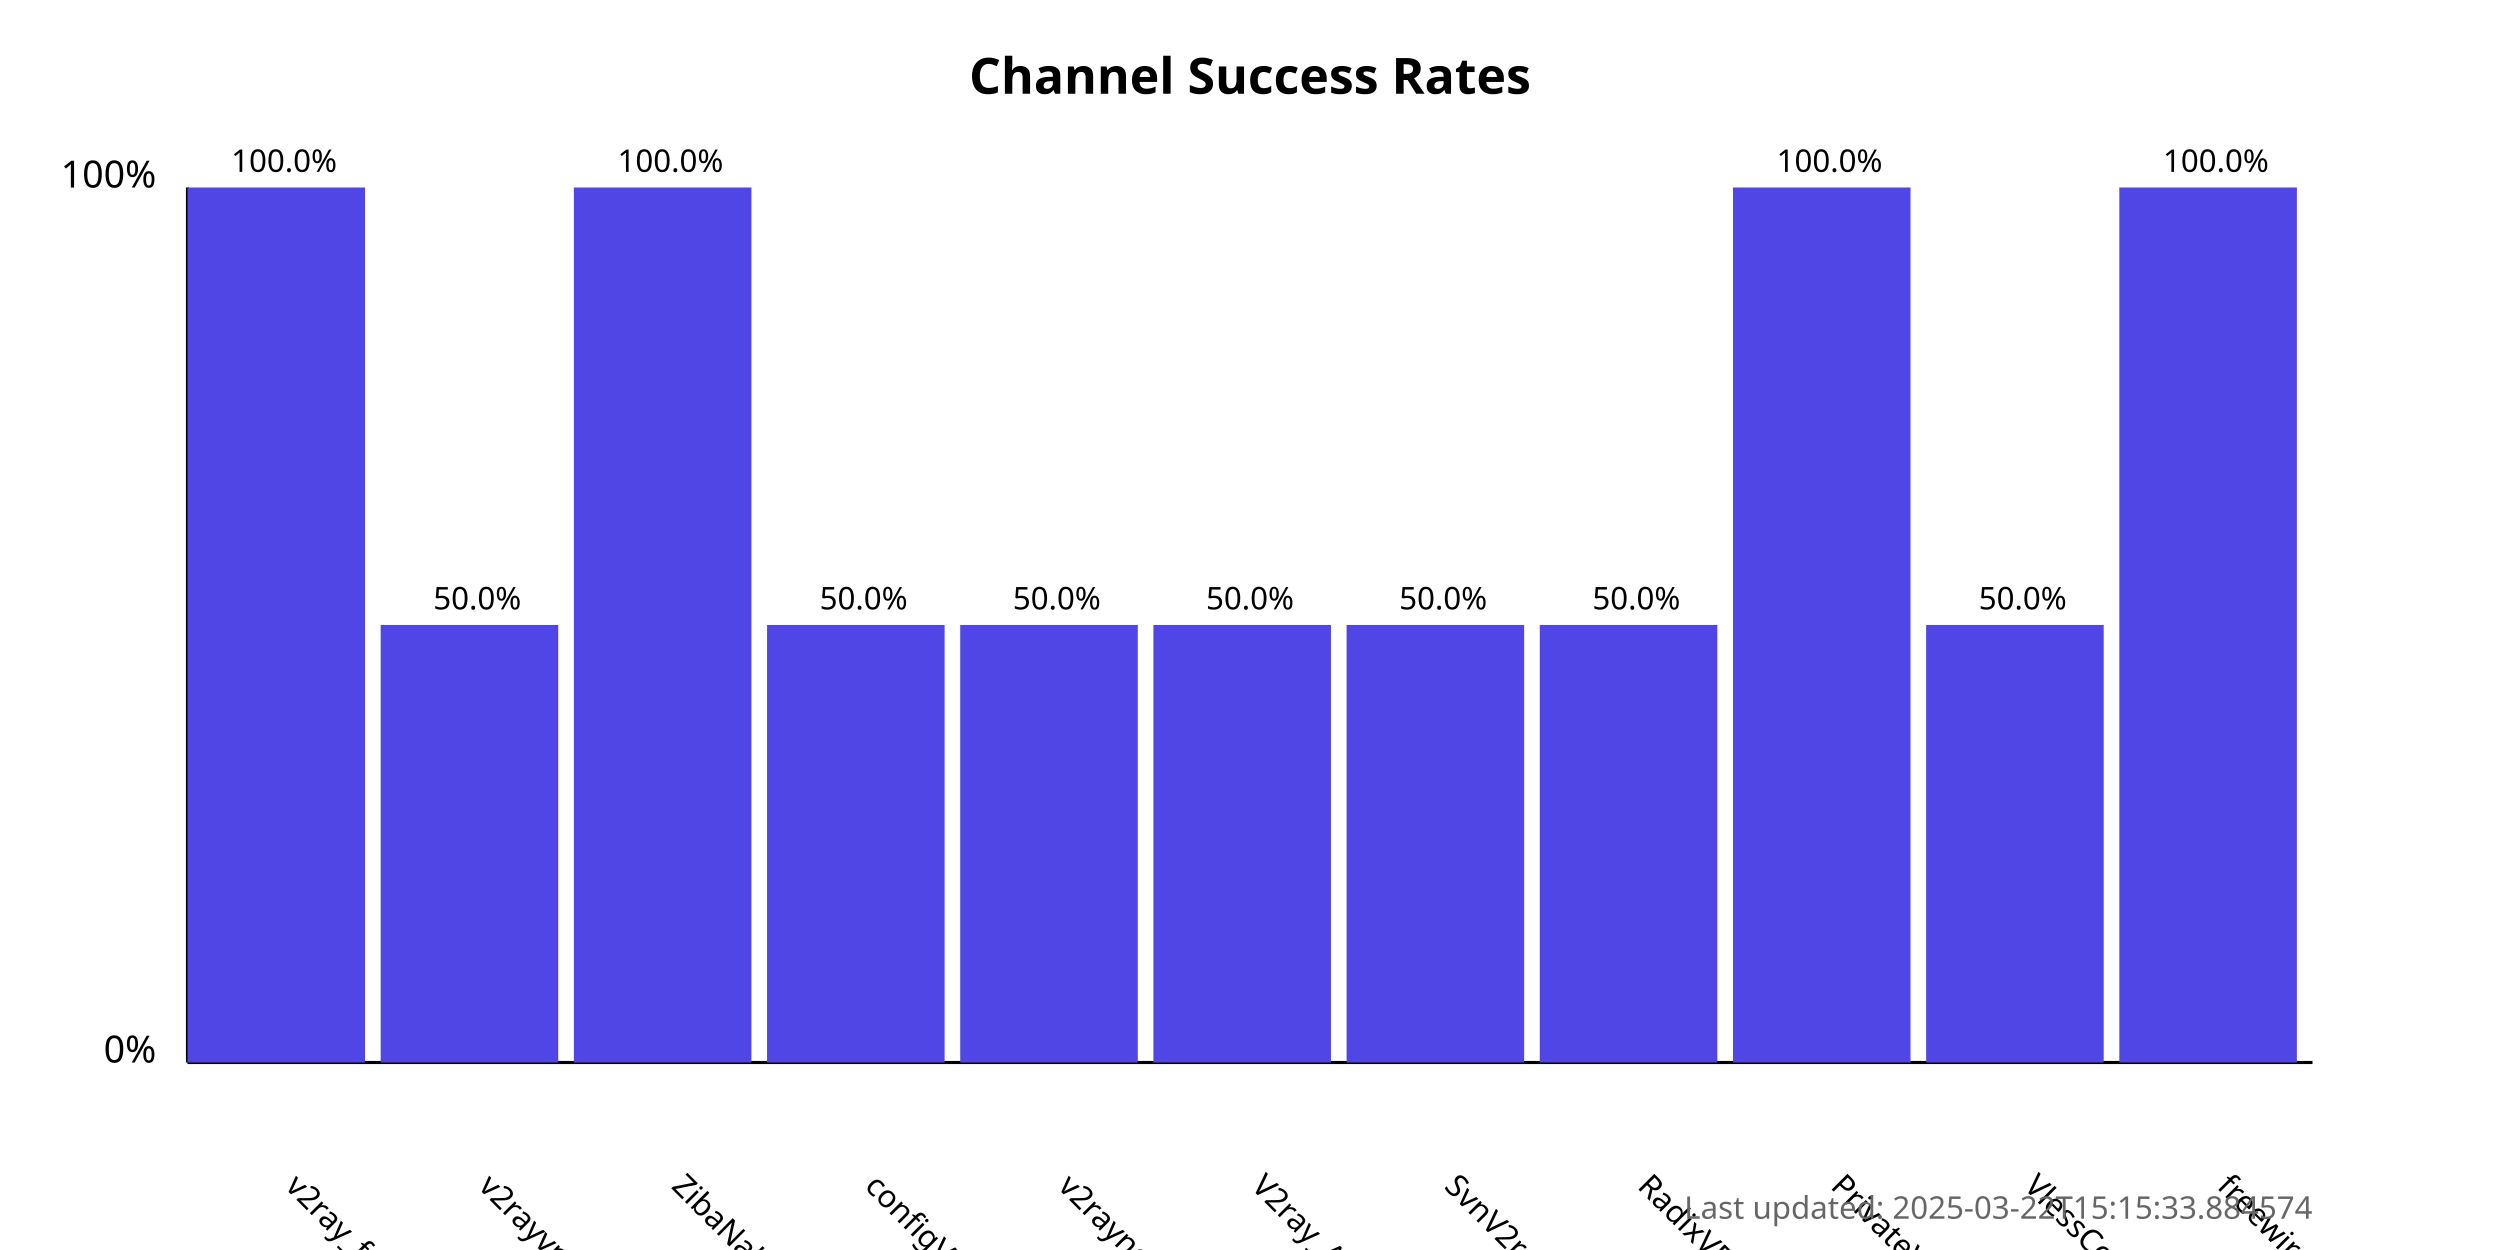
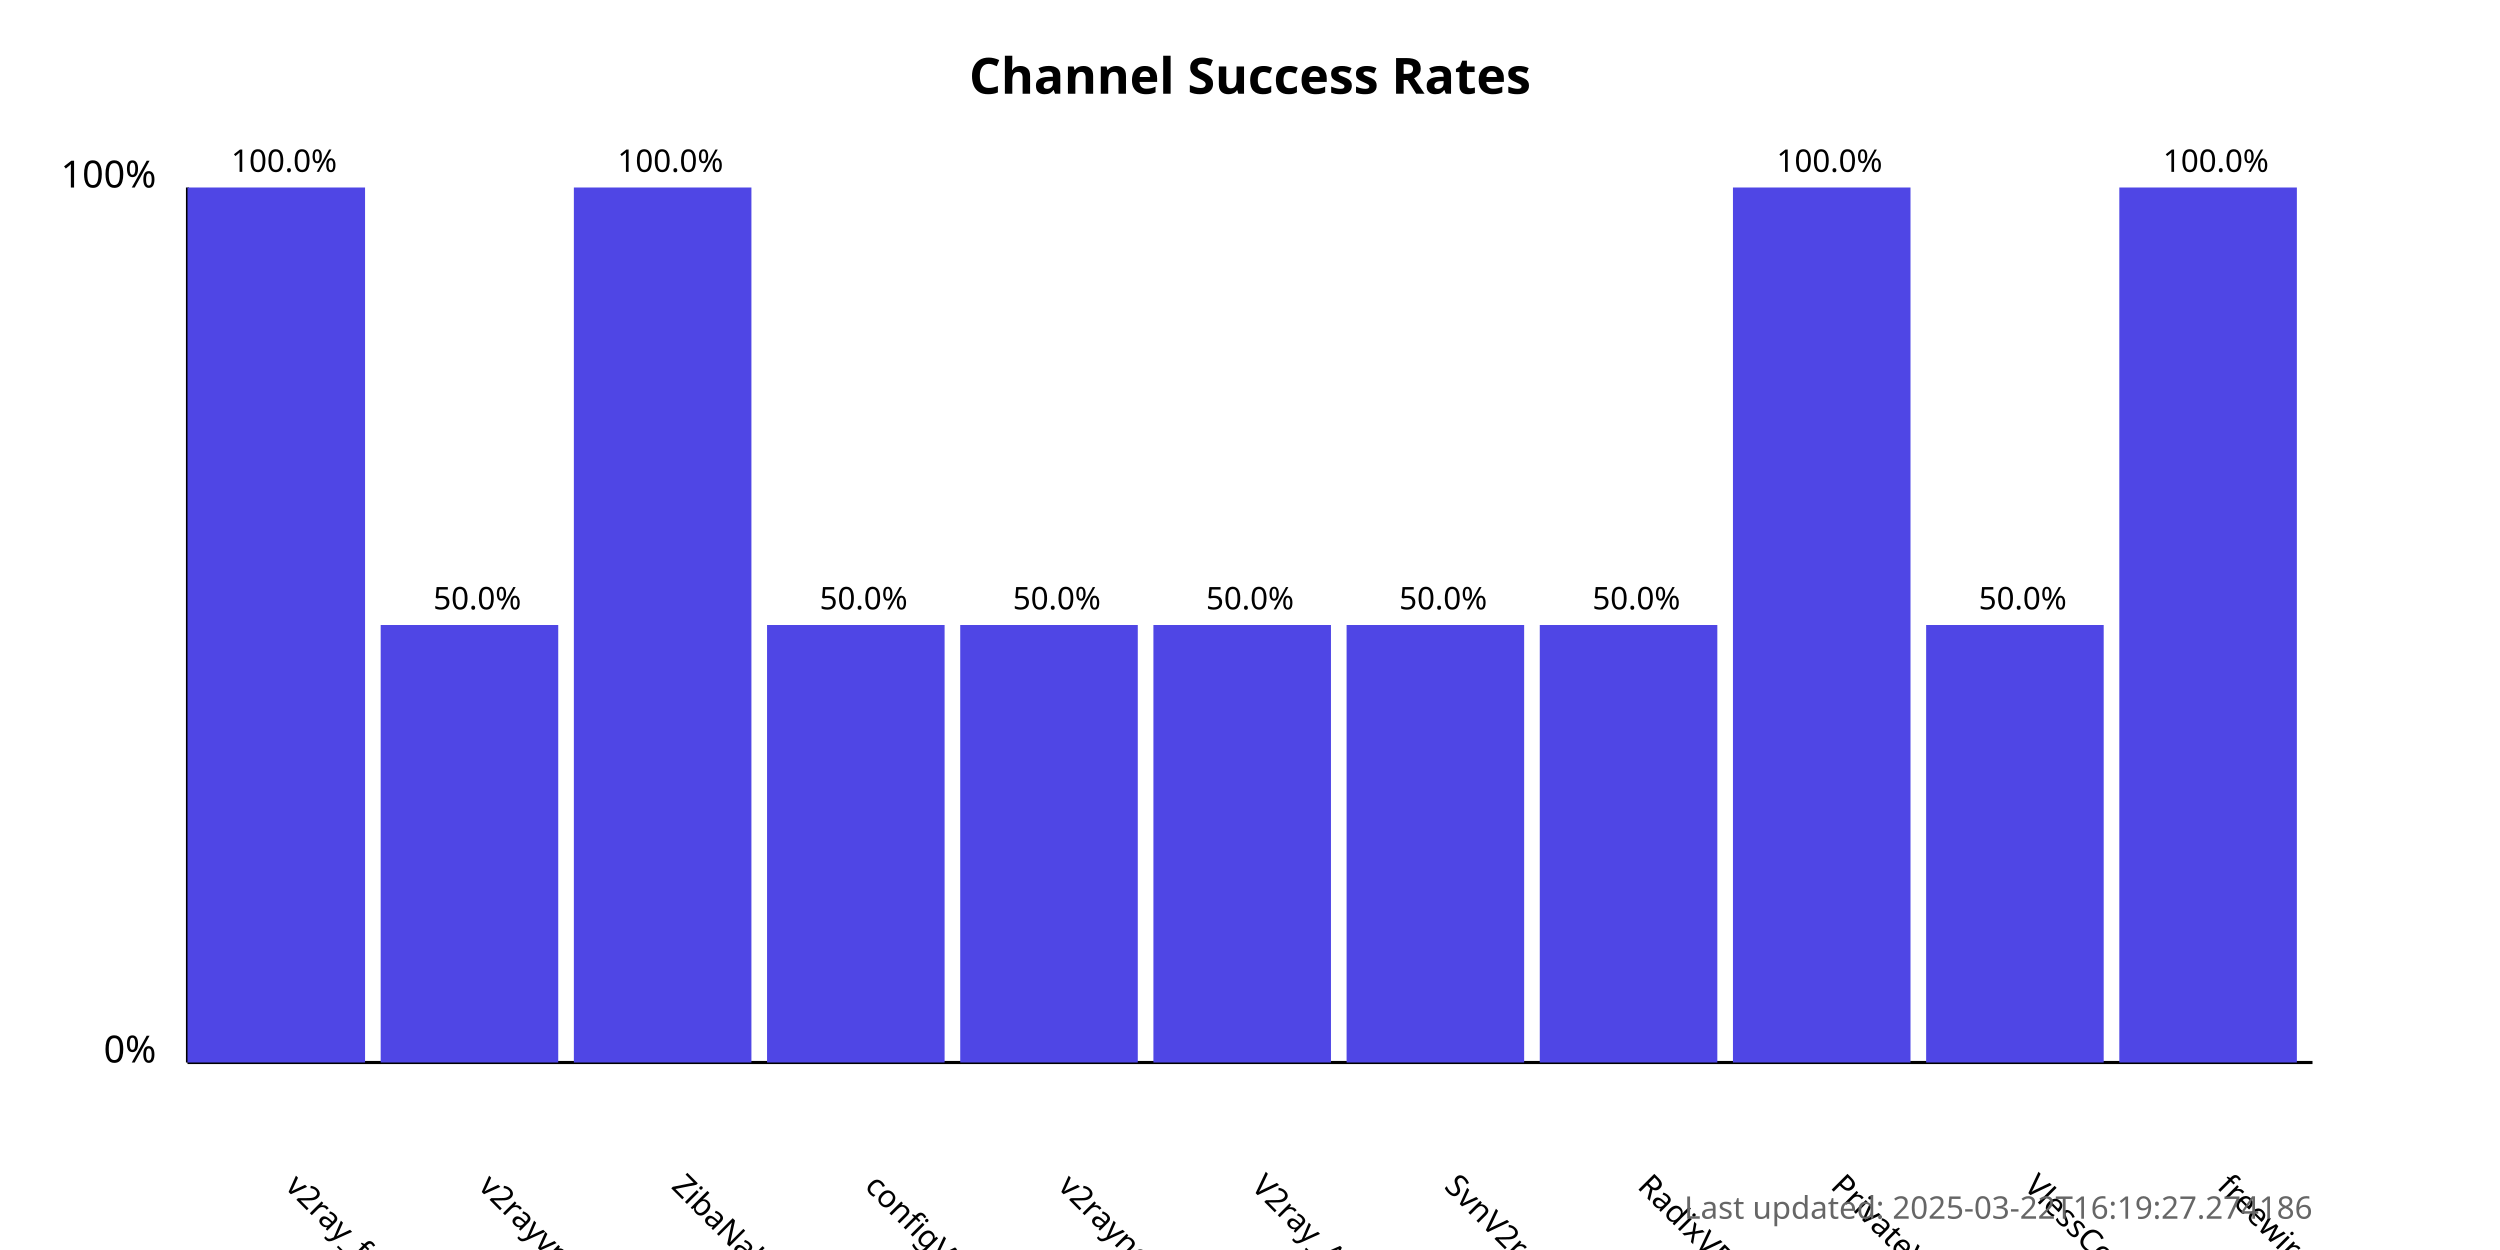
<svg xmlns="http://www.w3.org/2000/svg" width="800" height="400">
  <style>
            .chart-title { font: bold 16px sans-serif; }
            .axis-label { font: 12px sans-serif; }
            .tick-label { font: 10px sans-serif; }
            .bar { fill: #4f46e5; }
            .bar:hover { fill: #6366f1; }
            .timestamp { font: 10px sans-serif; fill: #666; }
        </style>
  <text x="400.0" y="30" text-anchor="middle" class="chart-title">
            Channel Success Rates
        </text>
  <line x1="60" y1="340" x2="60" y2="60" stroke="black" stroke-width="1" />
  <line x1="60" y1="340" x2="740" y2="340" stroke="black" stroke-width="1" />
  <text x="50" y="340" text-anchor="end" class="axis-label">0%</text>
  <text x="50" y="60" text-anchor="end" class="axis-label">100%</text>
  <g>
    <rect x="60" y="60.0" width="56.818" height="280.0" class="bar" />
    <text x="90.909" y="380" transform="rotate(45, 90.90909, 380)" text-anchor="start" class="tick-label">
                v2ray_free_conf
            </text>
    <text x="90.909" y="55.0" text-anchor="middle" class="tick-label">
                100.0%
            </text>
  </g>
  <g>
    <rect x="121.818" y="200.0" width="56.818" height="140.0" class="bar" />
    <text x="152.727" y="380" transform="rotate(45, 152.7273, 380)" text-anchor="start" class="tick-label">
                v2rayvpno
            </text>
    <text x="152.727" y="195.0" text-anchor="middle" class="tick-label">
                50.0%
            </text>
  </g>
  <g>
    <rect x="183.636" y="60.0" width="56.818" height="280.0" class="bar" />
    <text x="214.545" y="380" transform="rotate(45, 214.5455, 380)" text-anchor="start" class="tick-label">
                ZibaNabz
            </text>
    <text x="214.545" y="55.0" text-anchor="middle" class="tick-label">
                100.0%
            </text>
  </g>
  <g>
    <rect x="245.455" y="200.0" width="56.818" height="140.0" class="bar" />
    <text x="276.364" y="380" transform="rotate(45, 276.3636, 380)" text-anchor="start" class="tick-label">
                configV2rayForFree
            </text>
    <text x="276.364" y="195.0" text-anchor="middle" class="tick-label">
                50.0%
            </text>
  </g>
  <g>
    <rect x="307.273" y="200.0" width="56.818" height="140.0" class="bar" />
    <text x="338.182" y="380" transform="rotate(45, 338.1818, 380)" text-anchor="start" class="tick-label">
                v2rayngvpn
            </text>
    <text x="338.182" y="195.0" text-anchor="middle" class="tick-label">
                50.0%
            </text>
  </g>
  <g>
    <rect x="369.091" y="200.0" width="56.818" height="140.0" class="bar" />
    <text x="400.0" y="380" transform="rotate(45, 400.0, 380)" text-anchor="start" class="tick-label">
                V2ray_Alpha
            </text>
    <text x="400.0" y="195.0" text-anchor="middle" class="tick-label">
                50.0%
            </text>
  </g>
  <g>
    <rect x="430.909" y="200.0" width="56.818" height="140.0" class="bar" />
    <text x="461.818" y="380" transform="rotate(45, 461.8182, 380)" text-anchor="start" class="tick-label">
                SvnV2ray
            </text>
    <text x="461.818" y="195.0" text-anchor="middle" class="tick-label">
                50.0%
            </text>
  </g>
  <g>
    <rect x="492.727" y="200.0" width="56.818" height="140.0" class="bar" />
    <text x="523.636" y="380" transform="rotate(45, 523.6364, 380)" text-anchor="start" class="tick-label">
                RadixVPN
            </text>
    <text x="523.636" y="195.0" text-anchor="middle" class="tick-label">
                50.0%
            </text>
  </g>
  <g>
    <rect x="554.545" y="60.0" width="56.818" height="280.0" class="bar" />
    <text x="585.455" y="380" transform="rotate(45, 585.4545, 380)" text-anchor="start" class="tick-label">
                PrivateVPNs
            </text>
    <text x="585.455" y="55.0" text-anchor="middle" class="tick-label">
                100.0%
            </text>
  </g>
  <g>
    <rect x="616.364" y="200.0" width="56.818" height="140.0" class="bar" />
    <text x="647.273" y="380" transform="rotate(45, 647.2727, 380)" text-anchor="start" class="tick-label">
                VlessConfig
            </text>
    <text x="647.273" y="195.0" text-anchor="middle" class="tick-label">
                50.0%
            </text>
  </g>
  <g>
    <rect x="678.182" y="60.0" width="56.818" height="280.0" class="bar" />
    <text x="709.091" y="380" transform="rotate(45, 709.0909, 380)" text-anchor="start" class="tick-label">
                freewireguard
            </text>
    <text x="709.091" y="55.0" text-anchor="middle" class="tick-label">
                100.0%
            </text>
  </g>
  <text x="740" y="390" text-anchor="end" class="timestamp">
-             Last updated: 2025-03-22T15:15:33.884574
+             Last updated: 2025-03-22T16:19:27.274186
        </text>
</svg>
